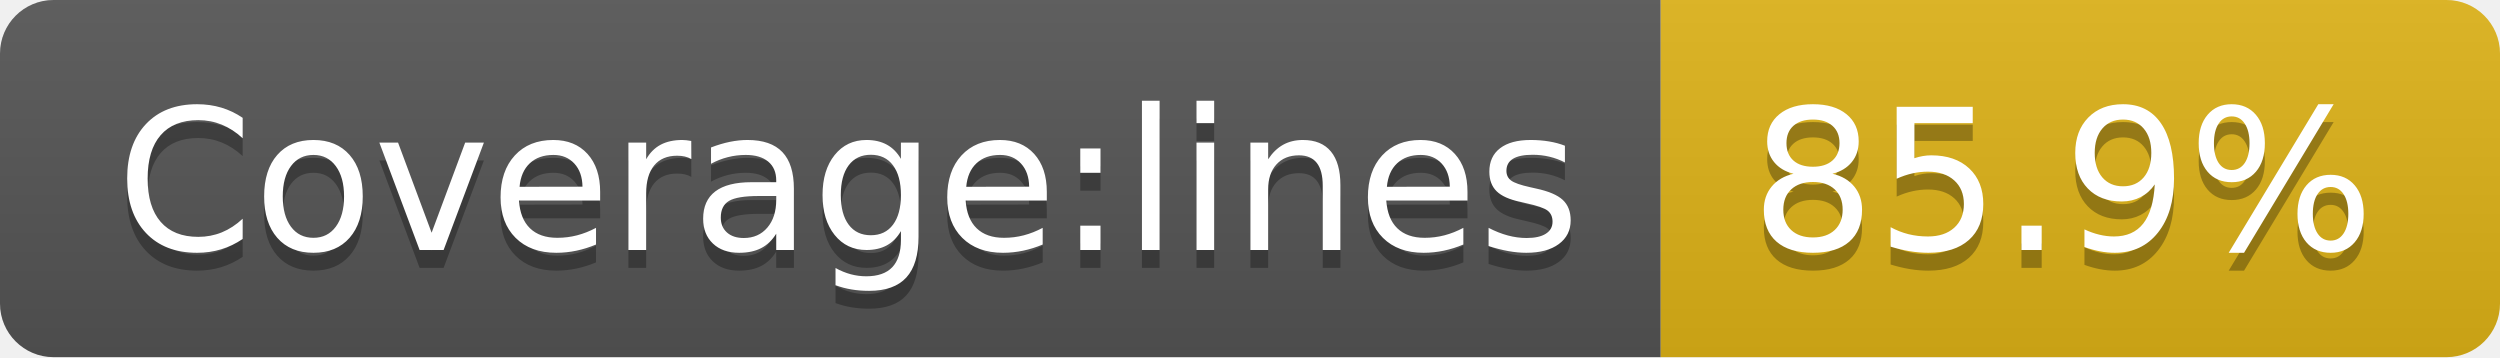
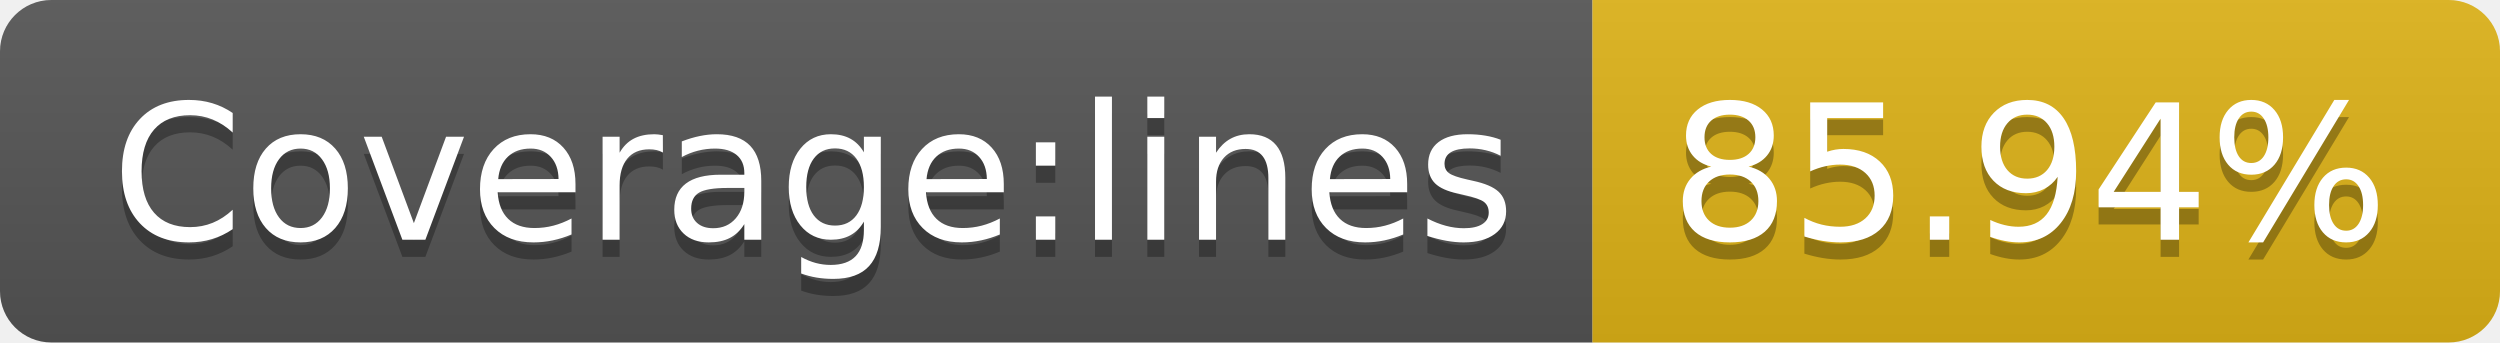
- <svg xmlns="http://www.w3.org/2000/svg" width="140" height="20" role="img" aria-label="Coverage:lines: 85.9%">
+ <svg xmlns="http://www.w3.org/2000/svg" width="146" height="20" role="img" aria-label="Coverage:lines: 85.94%">
  <linearGradient id="s" x2="0" y2="100%">
    <stop offset="0" stop-color="#bbb" stop-opacity=".1" />
    <stop offset="1" stop-opacity=".1" />
  </linearGradient>
  <clipPath id="r">
-     <rect width="140" height="20" rx="3" fill="#fff" />
+     <rect width="146" height="20" rx="3" fill="#fff" />
  </clipPath>
  <g clip-path="url(#r)">
    <rect width="93" height="20" fill="#555" />
-     <rect x="93" width="47" height="20" fill="#dfb317" />
-     <rect width="140" height="20" fill="url(#s)" />
+     <rect x="93" width="53" height="20" fill="#dfb317" />
+     <rect width="146" height="20" fill="url(#s)" />
  </g>
  <g fill="#fff" text-anchor="middle" font-family="Verdana,Geneva,DejaVu Sans,sans-serif" text-rendering="geometricPrecision" font-size="110">
    <text aria-hidden="true" x="475" y="150" fill="#010101" fill-opacity=".3" transform="scale(.1)" textLength="830">Coverage:lines</text>
    <text x="475" y="140" transform="scale(.1)" fill="#fff" textLength="830">Coverage:lines</text>
-     <text aria-hidden="true" x="1155" y="150" fill="#010101" fill-opacity=".3" transform="scale(.1)" textLength="370">85.9%</text>
-     <text x="1155" y="140" transform="scale(.1)" fill="#fff" textLength="370">85.9%</text>
+     <text aria-hidden="true" x="1185" y="150" fill="#010101" fill-opacity=".3" transform="scale(.1)" textLength="430">85.94%</text>
+     <text x="1185" y="140" transform="scale(.1)" fill="#fff" textLength="430">85.94%</text>
  </g>
</svg>
